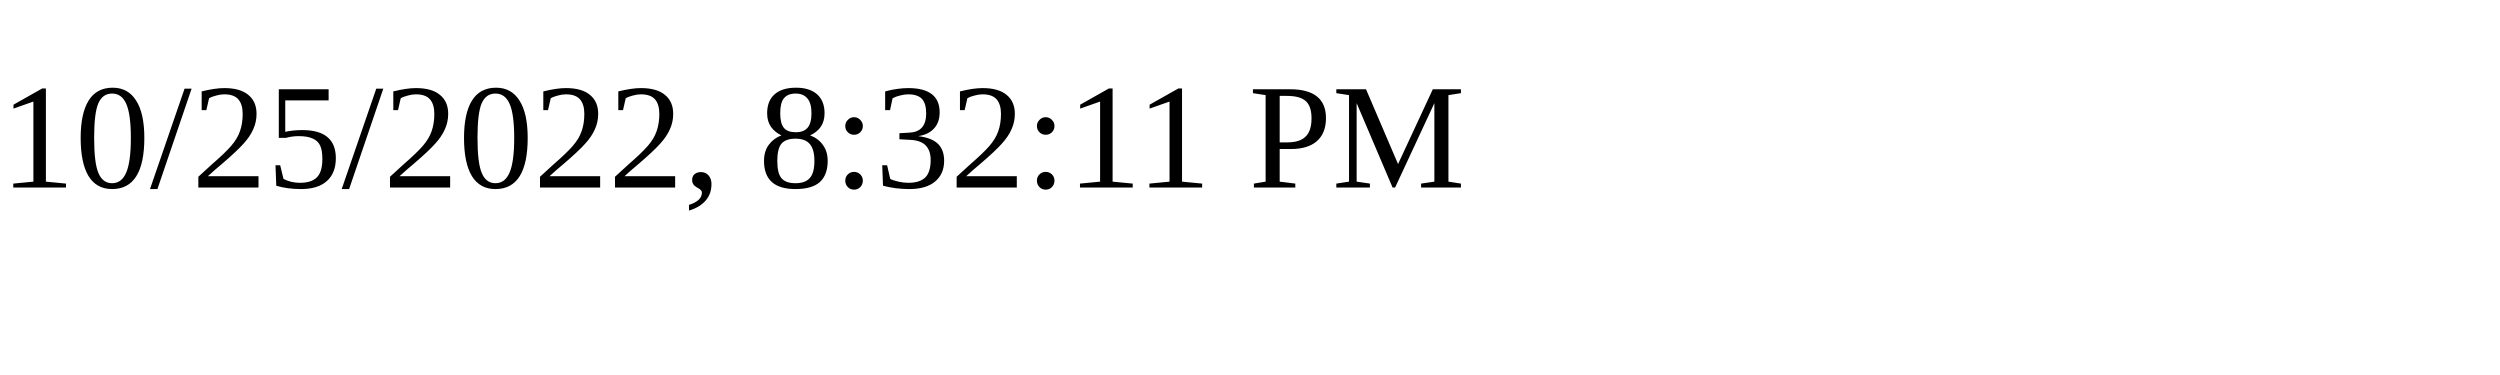
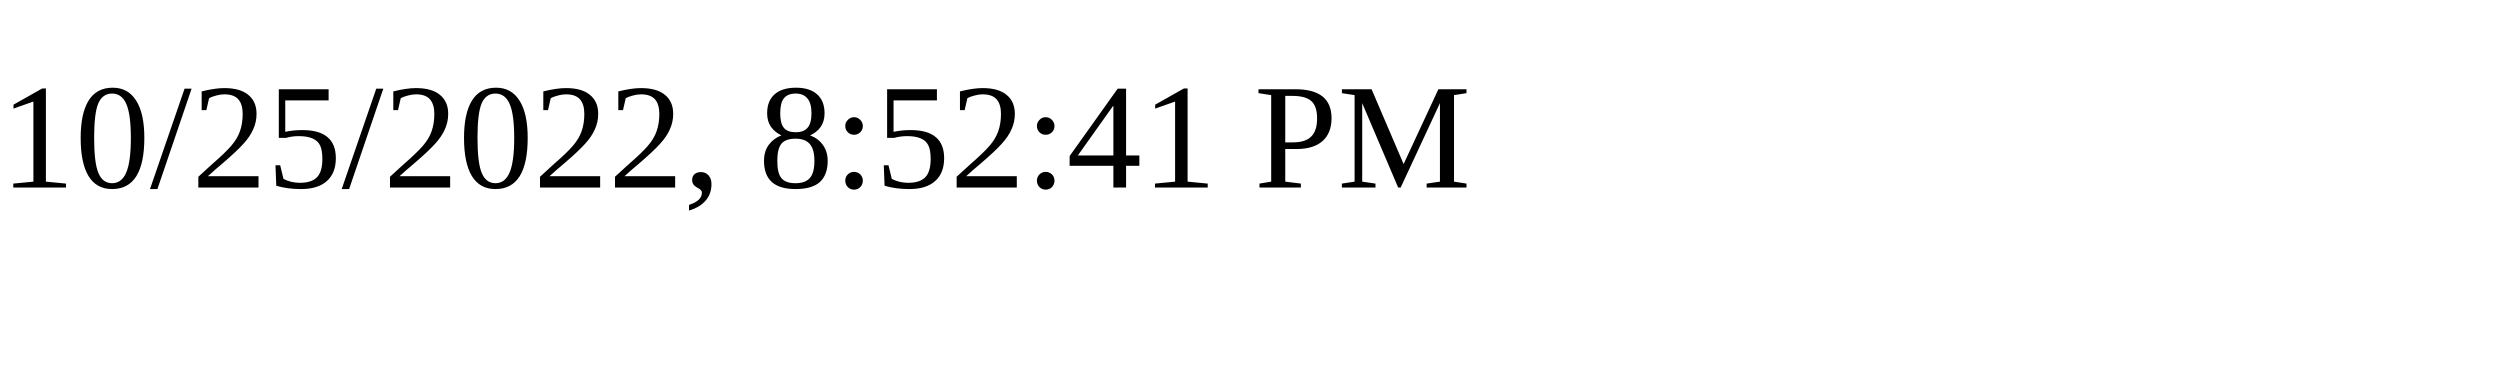
<svg xmlns="http://www.w3.org/2000/svg" height="30" width="200">
-   <text x="0" y="15">10/25/2022, 8:32:11 PM</text>
+   <text x="0" y="15">10/25/2022, 8:52:41 PM</text>
</svg>
